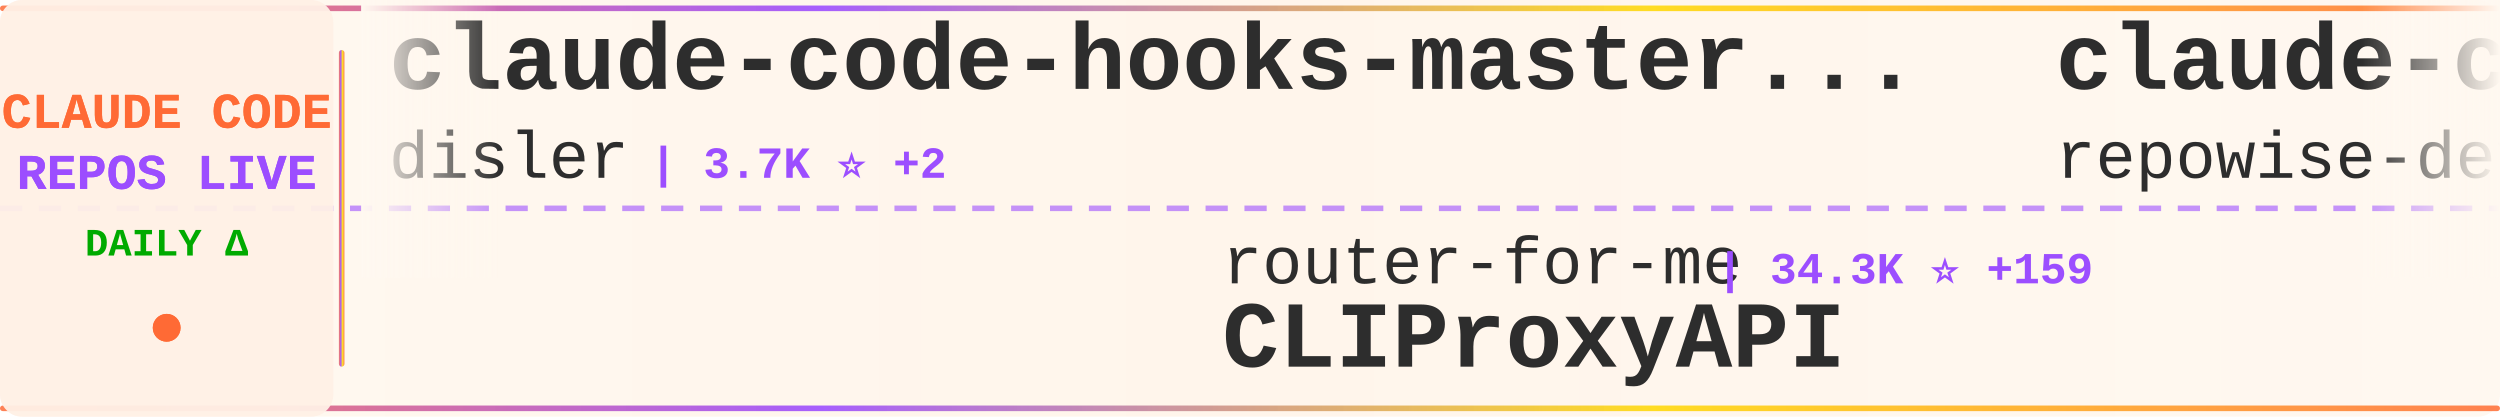
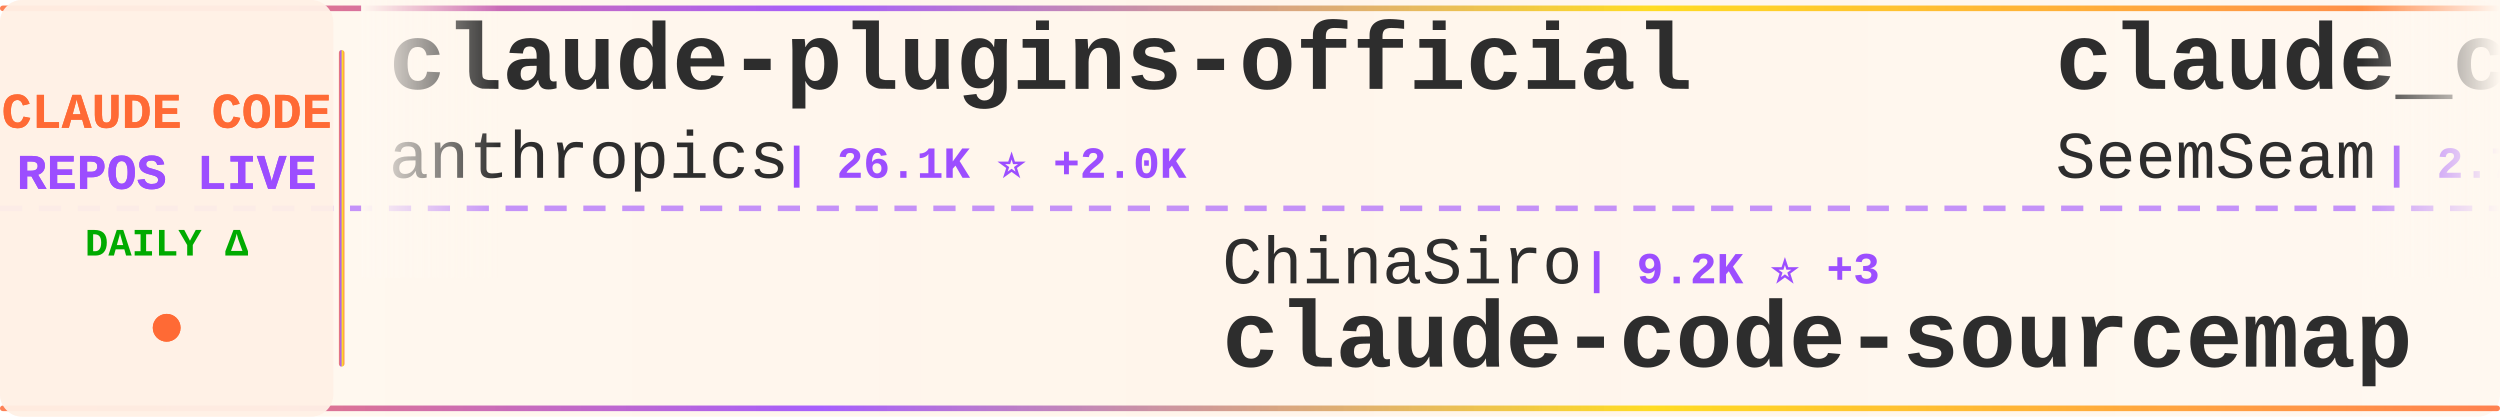
<svg xmlns="http://www.w3.org/2000/svg" width="900" height="150">
  <defs>
    <linearGradient id="tickerBg" x1="0%" y1="0%" x2="100%" y2="0%">
      <stop offset="0%" style="stop-color:#fff8f0;stop-opacity:0.98" />
      <stop offset="50%" style="stop-color:#fff5eb;stop-opacity:1" />
      <stop offset="100%" style="stop-color:#fff8f0;stop-opacity:0.98" />
    </linearGradient>
    <linearGradient id="borderGrad" x1="0%" y1="0%" x2="100%" y2="0%">
      <stop offset="0%" style="stop-color:#FF6B35;stop-opacity:0.85">
        <animate attributeName="stop-opacity" values="0.85;1;0.85" dur="2s" repeatCount="indefinite" />
      </stop>
      <stop offset="33%" style="stop-color:#9C4EFF;stop-opacity:0.9">
        <animate attributeName="stop-opacity" values="0.9;1;0.9" dur="2.2s" repeatCount="indefinite" />
      </stop>
      <stop offset="66%" style="stop-color:#FFD700;stop-opacity:0.85">
        <animate attributeName="stop-opacity" values="0.85;1;0.85" dur="1.8s" repeatCount="indefinite" />
      </stop>
      <stop offset="100%" style="stop-color:#FF6B35;stop-opacity:0.85">
        <animate attributeName="stop-opacity" values="0.85;1;0.85" dur="2s" repeatCount="indefinite" />
      </stop>
    </linearGradient>
    <filter id="textGlow">
      <feGaussianBlur stdDeviation="0.15" result="coloredBlur" />
      <feMerge>
        <feMergeNode in="coloredBlur" />
        <feMergeNode in="SourceGraphic" />
      </feMerge>
    </filter>
    <filter id="metricGlow">
      <feGaussianBlur stdDeviation="0.2" result="coloredBlur" />
      <feMerge>
        <feMergeNode in="coloredBlur" />
        <feMergeNode in="SourceGraphic" />
      </feMerge>
    </filter>
    <linearGradient id="leftFade" x1="0%" y1="0%" x2="100%" y2="0%">
      <stop offset="0%" style="stop-color:#fff8f0;stop-opacity:1" />
      <stop offset="100%" style="stop-color:#fff8f0;stop-opacity:0" />
    </linearGradient>
    <linearGradient id="rightFade" x1="0%" y1="0%" x2="100%" y2="0%">
      <stop offset="0%" style="stop-color:#fff8f0;stop-opacity:0" />
      <stop offset="100%" style="stop-color:#fff8f0;stop-opacity:1" />
    </linearGradient>
  </defs>
  <rect width="900" height="150" fill="url(#tickerBg)" rx="8" />
  <rect x="0" y="2" width="900" height="2" fill="url(#borderGrad)" rx="1" />
  <rect x="0" y="146" width="900" height="2" fill="url(#borderGrad)" rx="1" />
  <line x1="0" y1="75" x2="900" y2="75" stroke="#9C4EFF" stroke-width="2" stroke-dasharray="8 6" opacity="0.6" />
  <rect x="0" y="0" width="120" height="150" fill="#fff0e6" opacity="0.95" rx="8" />
  <text x="60" y="46" font-family="'Courier New', monospace" font-size="18" font-weight="bold" fill="#FF6B35" text-anchor="middle" filter="url(#textGlow)">
    CLAUDE CODE
  </text>
  <text x="60" y="68" font-family="'Courier New', monospace" font-size="18" font-weight="bold" fill="#9C4EFF" text-anchor="middle" filter="url(#textGlow)">
    REPOS LIVE
  </text>
  <text x="60" y="92" font-family="'Courier New', monospace" font-size="14" font-weight="bold" fill="#00aa00" text-anchor="middle">
    DAILY Δ
  </text>
  <circle cx="60" cy="118" r="5" fill="#FF6B35" filter="url(#metricGlow)">
    <animate attributeName="r" values="4;6;4" dur="1.5s" repeatCount="indefinite" />
    <animate attributeName="opacity" values="0.6;1;0.6" dur="1.5s" repeatCount="indefinite" />
  </circle>
  <rect x="122" y="18" width="2" height="114" fill="url(#borderGrad)" rx="1" />
  <clipPath id="tickerClip">
    <rect x="130" y="0" width="770" height="150" />
  </clipPath>
  <g clip-path="url(#tickerClip)">
    <g id="tickerItems">
      <animateTransform attributeName="transform" attributeType="XML" type="translate" from="0 0" to="-3000 0" dur="54s" repeatCount="indefinite" />
      <g transform="translate(0, 0)">
-         <text x="140" y="32" font-family="'Courier New', monospace" font-size="34" font-weight="bold" fill="#2d2d2d">claude-code-hooks-master...</text>
-         <text x="140" y="64" font-family="'Courier New', monospace" font-size="24" font-weight="normal" fill="#2d2d2d" opacity="1.0">disler</text>
-         <text x="234" y="64" font-family="'Courier New', monospace" font-size="16" font-weight="bold" fill="#9C4EFF"> | 3.7K ⭐ +2</text>
+         <text x="140" y="32" font-family="'Courier New', monospace" font-size="34" font-weight="bold" fill="#2d2d2d">claude-plugins-official</text>
+         <text x="140" y="64" font-family="'Courier New', monospace" font-size="24" font-weight="normal" fill="#2d2d2d" opacity="1.0">anthropics</text>
+         <text x="282" y="64" font-family="'Courier New', monospace" font-size="16" font-weight="bold" fill="#9C4EFF"> | 26.1K ⭐ +2.0K</text>
      </g>
      <g transform="translate(300, 0)">
-         <text x="140" y="102" font-family="'Courier New', monospace" font-size="24" font-weight="normal" fill="#2d2d2d" opacity="1.0">router-for-me</text>
-         <text x="318" y="102" font-family="'Courier New', monospace" font-size="16" font-weight="bold" fill="#9C4EFF"> | 34.3K ⭐ +159</text>
-         <text x="140" y="132" font-family="'Courier New', monospace" font-size="34" font-weight="bold" fill="#2d2d2d">CLIProxyAPI</text>
+         <text x="140" y="102" font-family="'Courier New', monospace" font-size="24" font-weight="normal" fill="#2d2d2d" opacity="1.0">ChinaSiro</text>
+         <text x="270" y="102" font-family="'Courier New', monospace" font-size="16" font-weight="bold" fill="#9C4EFF"> | 9.2K ⭐ +3</text>
+         <text x="140" y="132" font-family="'Courier New', monospace" font-size="34" font-weight="bold" fill="#2d2d2d">claude-code-sourcemap</text>
      </g>
      <g transform="translate(600, 0)">
-         <text x="140" y="32" font-family="'Courier New', monospace" font-size="34" font-weight="bold" fill="#2d2d2d">claude-code-prompts</text>
-         <text x="140" y="64" font-family="'Courier New', monospace" font-size="24" font-weight="normal" fill="#2d2d2d" opacity="1.0">repowise-dev</text>
-         <text x="306" y="64" font-family="'Courier New', monospace" font-size="16" font-weight="bold" fill="#9C4EFF"> | 1.1K ⭐ +7</text>
+         <text x="140" y="32" font-family="'Courier New', monospace" font-size="34" font-weight="bold" fill="#2d2d2d">claude_codex_bridge</text>
+         <text x="140" y="64" font-family="'Courier New', monospace" font-size="24" font-weight="normal" fill="#2d2d2d" opacity="1.0">SeemSeam</text>
+         <text x="258" y="64" font-family="'Courier New', monospace" font-size="16" font-weight="bold" fill="#9C4EFF"> | 2.7K ⭐ +7</text>
      </g>
      <g transform="translate(900, 0)">
-         <text x="140" y="102" font-family="'Courier New', monospace" font-size="24" font-weight="normal" fill="#2d2d2d" opacity="1.0">AICoderTudou</text>
-         <text x="306" y="102" font-family="'Courier New', monospace" font-size="16" font-weight="bold" fill="#9C4EFF"> | 501 ⭐</text>
-         <text x="140" y="132" font-family="'Courier New', monospace" font-size="34" font-weight="bold" fill="#2d2d2d">claude-code-tudou</text>
+         <text x="140" y="102" font-family="'Courier New', monospace" font-size="24" font-weight="normal" fill="#2d2d2d" opacity="1.0">VoltAgent</text>
+         <text x="270" y="102" font-family="'Courier New', monospace" font-size="16" font-weight="bold" fill="#9C4EFF"> | 20.4K ⭐ +52</text>
+         <text x="140" y="132" font-family="'Courier New', monospace" font-size="34" font-weight="bold" fill="#2d2d2d">awesome-claude-code-suba...</text>
      </g>
      <g transform="translate(1200, 0)">
-         <text x="140" y="32" font-family="'Courier New', monospace" font-size="34" font-weight="bold" fill="#2d2d2d">antigravity-awesome-skil...</text>
-         <text x="140" y="64" font-family="'Courier New', monospace" font-size="24" font-weight="normal" fill="#2d2d2d" opacity="1.0">sickn33</text>
-         <text x="246" y="64" font-family="'Courier New', monospace" font-size="16" font-weight="bold" fill="#9C4EFF"> | 38.4K ⭐ +109</text>
+         <text x="140" y="32" font-family="'Courier New', monospace" font-size="34" font-weight="bold" fill="#2d2d2d">claude-code-source-code-...</text>
+         <text x="140" y="64" font-family="'Courier New', monospace" font-size="24" font-weight="normal" fill="#2d2d2d" opacity="1.0">ghuntley</text>
+         <text x="258" y="64" font-family="'Courier New', monospace" font-size="16" font-weight="bold" fill="#9C4EFF"> | 978 ⭐</text>
      </g>
      <g transform="translate(1500, 0)">
-         <text x="140" y="102" font-family="'Courier New', monospace" font-size="24" font-weight="normal" fill="#2d2d2d" opacity="1.0">farion1231</text>
-         <text x="282" y="102" font-family="'Courier New', monospace" font-size="16" font-weight="bold" fill="#9C4EFF"> | 78.7K ⭐ +756</text>
-         <text x="140" y="132" font-family="'Courier New', monospace" font-size="34" font-weight="bold" fill="#2d2d2d">cc-switch</text>
+         <text x="140" y="102" font-family="'Courier New', monospace" font-size="24" font-weight="normal" fill="#2d2d2d" opacity="1.0">nanocoai</text>
+         <text x="258" y="102" font-family="'Courier New', monospace" font-size="16" font-weight="bold" fill="#9C4EFF"> | 29.3K ⭐ +49</text>
+         <text x="140" y="132" font-family="'Courier New', monospace" font-size="34" font-weight="bold" fill="#2d2d2d">nanoclaw</text>
      </g>
      <g transform="translate(1800, 0)">
-         <text x="140" y="32" font-family="'Courier New', monospace" font-size="34" font-weight="bold" fill="#2d2d2d">claude-code-cli</text>
-         <text x="140" y="64" font-family="'Courier New', monospace" font-size="24" font-weight="normal" fill="#2d2d2d" opacity="1.0">huangserva</text>
-         <text x="282" y="64" font-family="'Courier New', monospace" font-size="16" font-weight="bold" fill="#9C4EFF"> | 588 ⭐</text>
+         <text x="140" y="32" font-family="'Courier New', monospace" font-size="34" font-weight="bold" fill="#2d2d2d">claude-code-telegram</text>
+         <text x="140" y="64" font-family="'Courier New', monospace" font-size="24" font-weight="normal" fill="#2d2d2d" opacity="1.0">RichardAtCT</text>
+         <text x="294" y="64" font-family="'Courier New', monospace" font-size="16" font-weight="bold" fill="#9C4EFF"> | 2.6K ⭐ +4</text>
      </g>
      <g transform="translate(2100, 0)">
-         <text x="140" y="102" font-family="'Courier New', monospace" font-size="24" font-weight="normal" fill="#2d2d2d" opacity="1.0">1rgs</text>
-         <text x="210" y="102" font-family="'Courier New', monospace" font-size="16" font-weight="bold" fill="#9C4EFF"> | 3.6K ⭐ +2</text>
-         <text x="140" y="132" font-family="'Courier New', monospace" font-size="34" font-weight="bold" fill="#2d2d2d">claude-code-proxy</text>
+         <text x="140" y="102" font-family="'Courier New', monospace" font-size="24" font-weight="normal" fill="#2d2d2d" opacity="1.0">sickn33</text>
+         <text x="246" y="102" font-family="'Courier New', monospace" font-size="16" font-weight="bold" fill="#9C4EFF"> | 38.5K ⭐ +106</text>
+         <text x="140" y="132" font-family="'Courier New', monospace" font-size="34" font-weight="bold" fill="#2d2d2d">antigravity-awesome-skil...</text>
      </g>
      <g transform="translate(2400, 0)">
-         <text x="140" y="32" font-family="'Courier New', monospace" font-size="34" font-weight="bold" fill="#2d2d2d">claude-code-book</text>
-         <text x="140" y="64" font-family="'Courier New', monospace" font-size="24" font-weight="normal" fill="#2d2d2d" opacity="1.0">lintsinghua</text>
-         <text x="294" y="64" font-family="'Courier New', monospace" font-size="16" font-weight="bold" fill="#9C4EFF"> | 3.4K ⭐ +5</text>
+         <text x="140" y="32" font-family="'Courier New', monospace" font-size="34" font-weight="bold" fill="#2d2d2d">pi-vs-claude-code</text>
+         <text x="140" y="64" font-family="'Courier New', monospace" font-size="24" font-weight="normal" fill="#2d2d2d" opacity="1.0">disler</text>
+         <text x="234" y="64" font-family="'Courier New', monospace" font-size="16" font-weight="bold" fill="#9C4EFF"> | 1.2K ⭐ +13</text>
      </g>
      <g transform="translate(2700, 0)">
-         <text x="140" y="102" font-family="'Courier New', monospace" font-size="24" font-weight="normal" fill="#2d2d2d" opacity="1.0">Windy3f3f3f3f</text>
-         <text x="318" y="102" font-family="'Courier New', monospace" font-size="16" font-weight="bold" fill="#9C4EFF"> | 2.4K ⭐ +10</text>
-         <text x="140" y="132" font-family="'Courier New', monospace" font-size="34" font-weight="bold" fill="#2d2d2d">how-claude-code-works</text>
+         <text x="140" y="102" font-family="'Courier New', monospace" font-size="24" font-weight="normal" fill="#2d2d2d" opacity="1.0">davila7</text>
+         <text x="246" y="102" font-family="'Courier New', monospace" font-size="16" font-weight="bold" fill="#9C4EFF"> | 27.5K ⭐ +20</text>
+         <text x="140" y="132" font-family="'Courier New', monospace" font-size="34" font-weight="bold" fill="#2d2d2d">claude-code-templates</text>
      </g>
      <g transform="translate(3000, 0)">
-         <text x="140" y="32" font-family="'Courier New', monospace" font-size="34" font-weight="bold" fill="#2d2d2d">claude-code-hooks-master...</text>
-         <text x="140" y="64" font-family="'Courier New', monospace" font-size="24" font-weight="normal" fill="#2d2d2d" opacity="1.0">disler</text>
-         <text x="234" y="64" font-family="'Courier New', monospace" font-size="16" font-weight="bold" fill="#9C4EFF"> | 3.7K ⭐ +2</text>
+         <text x="140" y="32" font-family="'Courier New', monospace" font-size="34" font-weight="bold" fill="#2d2d2d">claude-plugins-official</text>
+         <text x="140" y="64" font-family="'Courier New', monospace" font-size="24" font-weight="normal" fill="#2d2d2d" opacity="1.0">anthropics</text>
+         <text x="282" y="64" font-family="'Courier New', monospace" font-size="16" font-weight="bold" fill="#9C4EFF"> | 26.1K ⭐ +2.0K</text>
      </g>
      <g transform="translate(3300, 0)">
-         <text x="140" y="102" font-family="'Courier New', monospace" font-size="24" font-weight="normal" fill="#2d2d2d" opacity="1.0">router-for-me</text>
-         <text x="318" y="102" font-family="'Courier New', monospace" font-size="16" font-weight="bold" fill="#9C4EFF"> | 34.3K ⭐ +159</text>
-         <text x="140" y="132" font-family="'Courier New', monospace" font-size="34" font-weight="bold" fill="#2d2d2d">CLIProxyAPI</text>
+         <text x="140" y="102" font-family="'Courier New', monospace" font-size="24" font-weight="normal" fill="#2d2d2d" opacity="1.0">ChinaSiro</text>
+         <text x="270" y="102" font-family="'Courier New', monospace" font-size="16" font-weight="bold" fill="#9C4EFF"> | 9.2K ⭐ +3</text>
+         <text x="140" y="132" font-family="'Courier New', monospace" font-size="34" font-weight="bold" fill="#2d2d2d">claude-code-sourcemap</text>
      </g>
      <g transform="translate(3600, 0)">
-         <text x="140" y="32" font-family="'Courier New', monospace" font-size="34" font-weight="bold" fill="#2d2d2d">claude-code-prompts</text>
-         <text x="140" y="64" font-family="'Courier New', monospace" font-size="24" font-weight="normal" fill="#2d2d2d" opacity="1.0">repowise-dev</text>
-         <text x="306" y="64" font-family="'Courier New', monospace" font-size="16" font-weight="bold" fill="#9C4EFF"> | 1.1K ⭐ +7</text>
+         <text x="140" y="32" font-family="'Courier New', monospace" font-size="34" font-weight="bold" fill="#2d2d2d">claude_codex_bridge</text>
+         <text x="140" y="64" font-family="'Courier New', monospace" font-size="24" font-weight="normal" fill="#2d2d2d" opacity="1.0">SeemSeam</text>
+         <text x="258" y="64" font-family="'Courier New', monospace" font-size="16" font-weight="bold" fill="#9C4EFF"> | 2.7K ⭐ +7</text>
      </g>
      <g transform="translate(3900, 0)">
-         <text x="140" y="102" font-family="'Courier New', monospace" font-size="24" font-weight="normal" fill="#2d2d2d" opacity="1.0">AICoderTudou</text>
-         <text x="306" y="102" font-family="'Courier New', monospace" font-size="16" font-weight="bold" fill="#9C4EFF"> | 501 ⭐</text>
-         <text x="140" y="132" font-family="'Courier New', monospace" font-size="34" font-weight="bold" fill="#2d2d2d">claude-code-tudou</text>
+         <text x="140" y="102" font-family="'Courier New', monospace" font-size="24" font-weight="normal" fill="#2d2d2d" opacity="1.0">VoltAgent</text>
+         <text x="270" y="102" font-family="'Courier New', monospace" font-size="16" font-weight="bold" fill="#9C4EFF"> | 20.4K ⭐ +52</text>
+         <text x="140" y="132" font-family="'Courier New', monospace" font-size="34" font-weight="bold" fill="#2d2d2d">awesome-claude-code-suba...</text>
      </g>
    </g>
  </g>
  <rect x="130" y="0" width="50" height="100" fill="url(#leftFade)" />
  <rect x="850" y="0" width="50" height="100" fill="url(#rightFade)" />
</svg>
